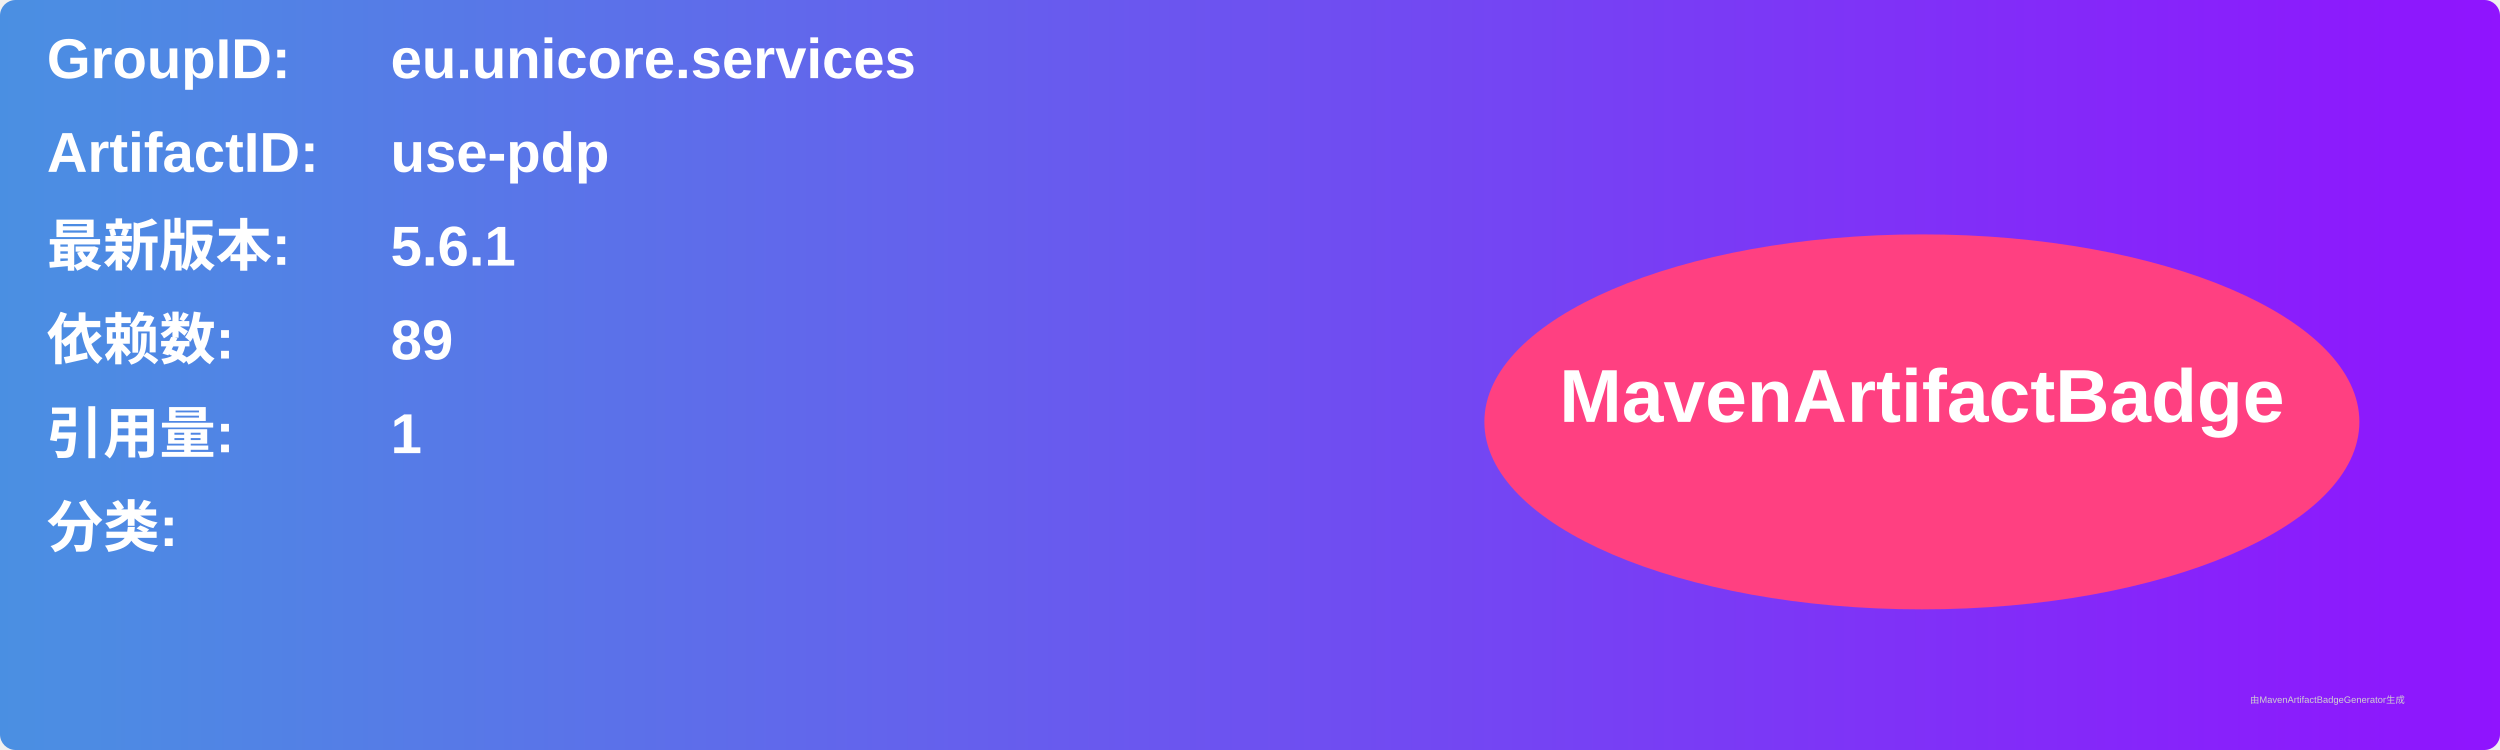
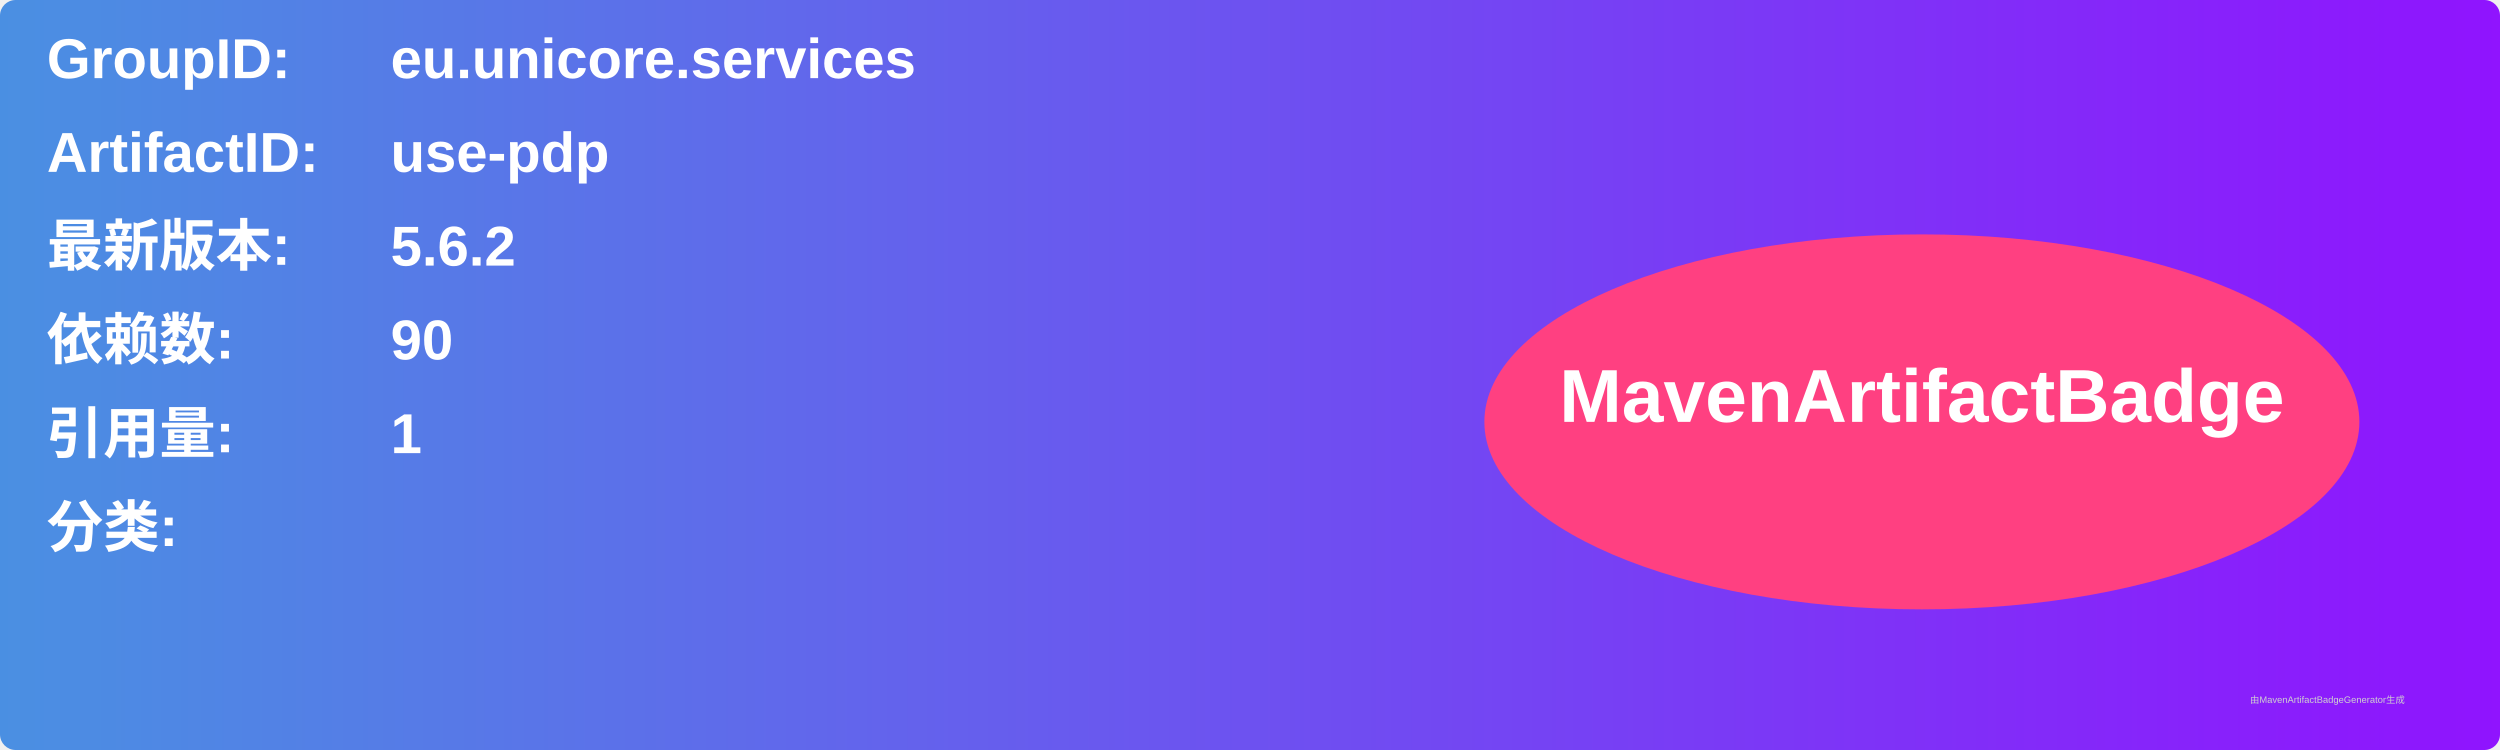
<svg xmlns="http://www.w3.org/2000/svg" width="800" height="240" viewBox="0 0 800 240">
  <linearGradient id="grad" x1="0%" y1="0%" x2="100%" y2="0%">
    <stop offset="0%" stop-color="#4a90e2" />
    <stop offset="100%" stop-color="#9013fe" />
  </linearGradient>
  <rect width="100%" height="100%" rx="5" ry="5" fill="url(#grad)" />
  <g transform="translate(15, 15)">
    <text x="0" y="10" font-family="Arial" font-size="18" fill="white" font-weight="bold" width="260">GroupID:</text>
    <text x="110" y="10" font-family="Arial" font-size="18" fill="white" font-weight="bold" width="460">eu.unicore.services</text>
    <text x="0" y="40" font-family="Arial" font-size="18" fill="white" font-weight="bold" width="260">ArtifactID:</text>
    <text x="110" y="40" font-family="Arial" font-size="18" fill="white" font-weight="bold" width="460">use-pdp</text>
    <text x="0" y="70" font-family="Arial" font-size="18" fill="white" font-weight="bold">最新版本:</text>
    <text x="110" y="70" font-family="Arial" font-size="18" fill="white" font-weight="bold">
-       <tspan font-weight="bold">5.6.1</tspan>
+       <tspan font-weight="bold">5.6.2</tspan>
    </text>
    <text x="0" y="100" font-family="Arial" font-size="18" fill="white" font-weight="bold">依赖数: </text>
    <text x="110" y="100" font-family="Arial" font-size="18" fill="white">
-       <tspan font-weight="bold">89</tspan>
+       <tspan font-weight="bold">90</tspan>
    </text>
    <text x="0" y="130" font-family="Arial" font-size="18" fill="white" font-weight="bold">引用量: </text>
    <text x="110" y="130" font-family="Arial" font-size="18" fill="white">
      <tspan font-weight="bold">1</tspan>
    </text>
    <text x="0" y="160" font-family="Arial" font-size="18" fill="white" font-weight="bold">分类:</text>
    <text x="10" y="190" font-family="Arial" font-size="10" fill="white">
      <tspan font-weight="bold" />
    </text>
    <ellipse cx="600" cy="120" rx="140" ry="60" fill="#ff4081" />
    <text x="600" y="120" text-anchor="middle" font-family="Arial" font-size="24" fill="white" font-weight="bold">MavenArtifactBadge</text>
  </g>
  <text x="720" y="225" font-family="Arial" font-size="3" fill="#d0d0d0">由MavenArtifactBadgeGenerator生成</text>
</svg>
